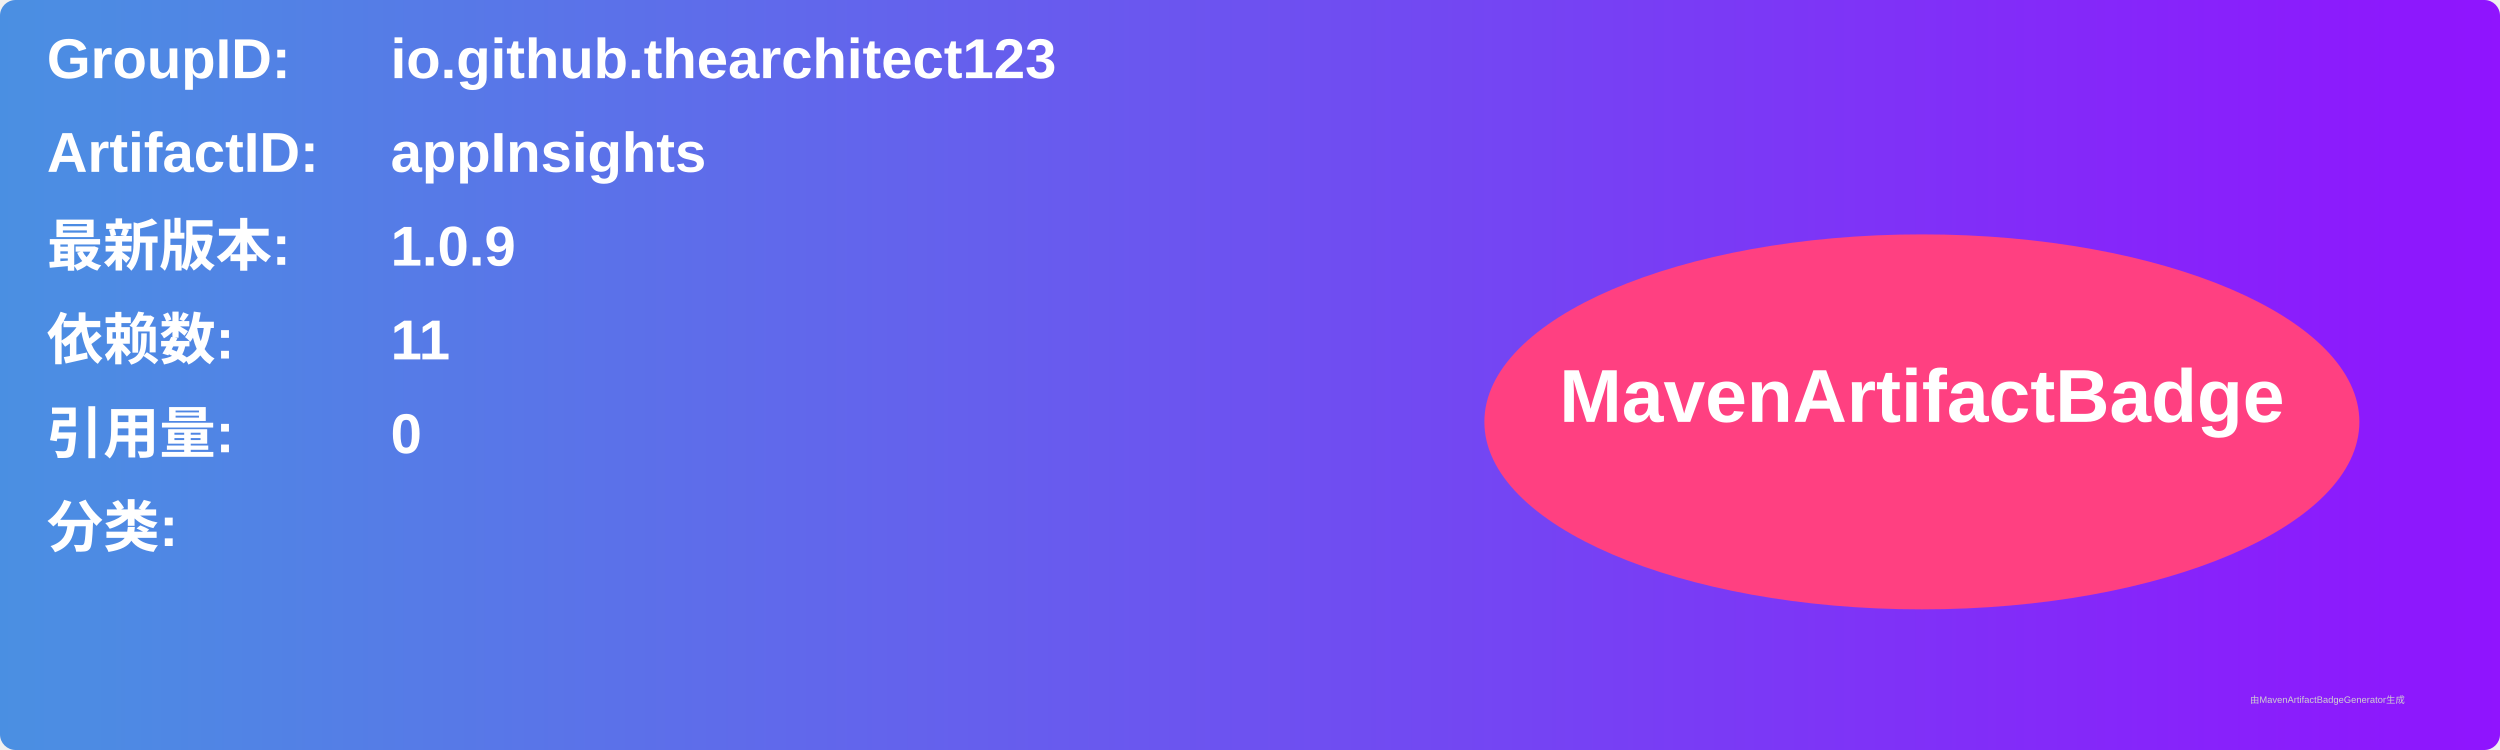
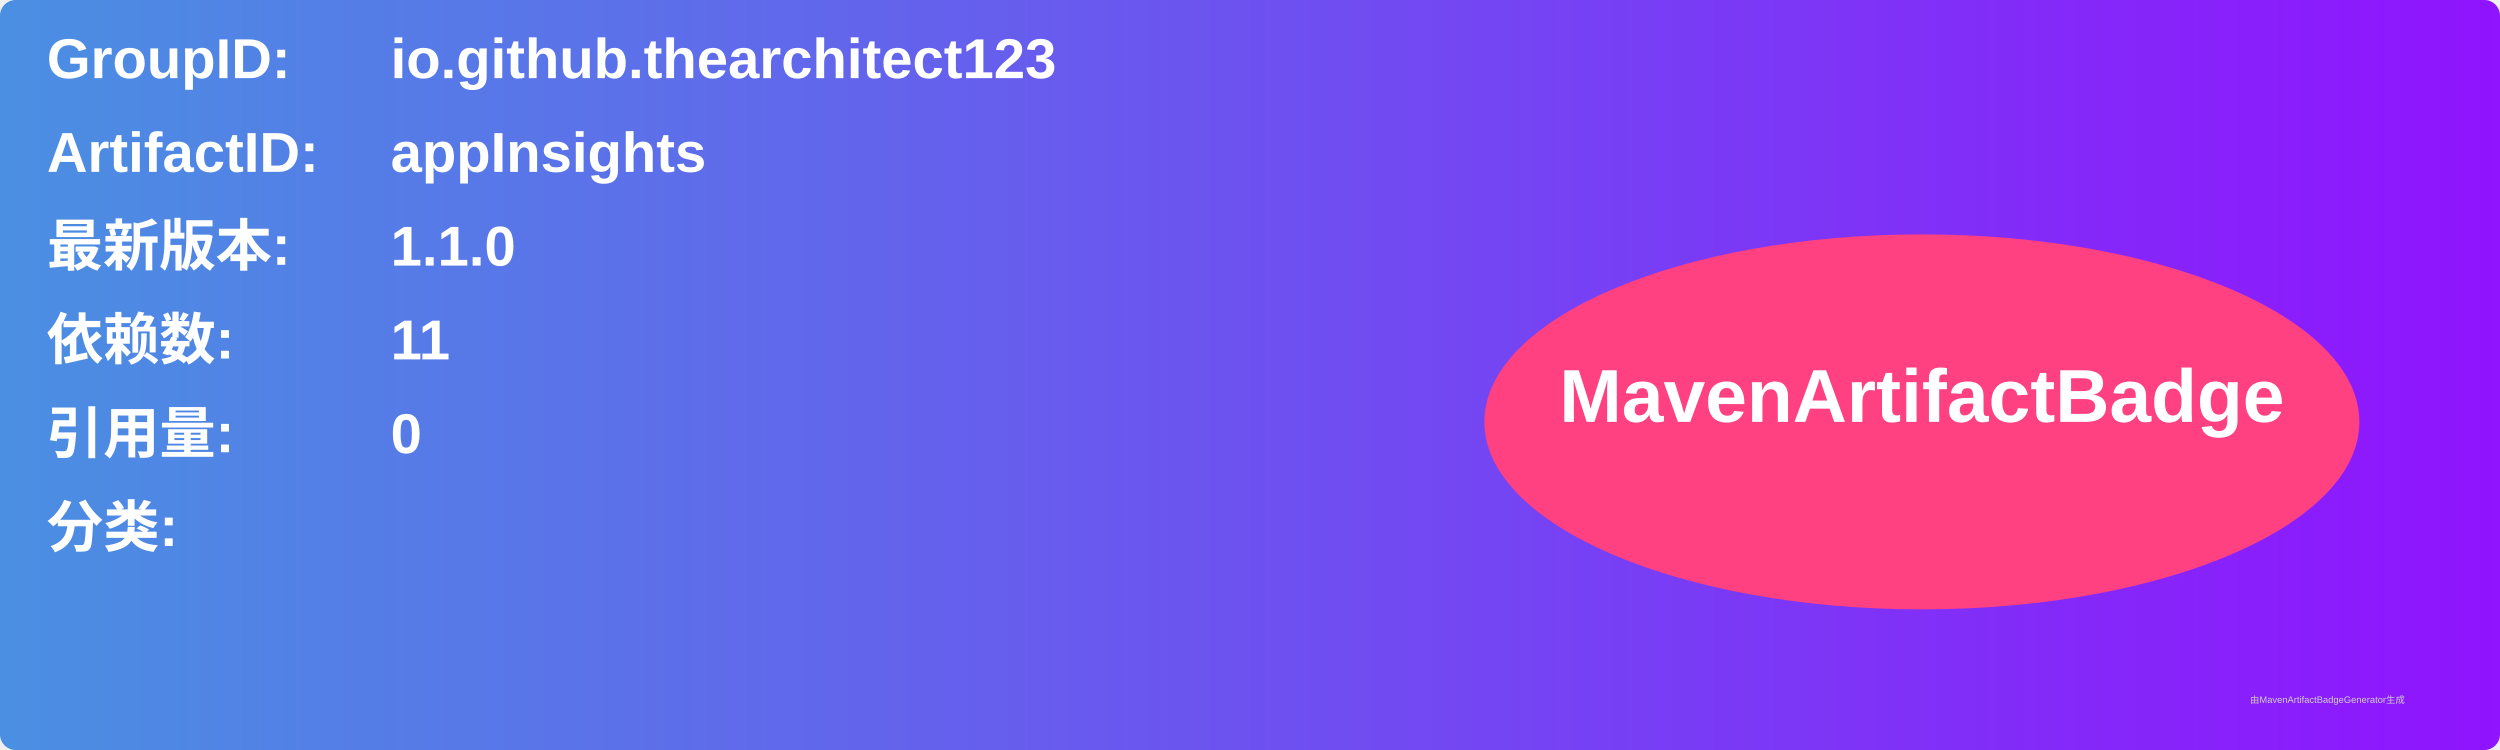
<svg xmlns="http://www.w3.org/2000/svg" width="800" height="240" viewBox="0 0 800 240">
  <linearGradient id="grad" x1="0%" y1="0%" x2="100%" y2="0%">
    <stop offset="0%" stop-color="#4a90e2" />
    <stop offset="100%" stop-color="#9013fe" />
  </linearGradient>
  <rect width="100%" height="100%" rx="5" ry="5" fill="url(#grad)" />
  <g transform="translate(15, 15)">
    <text x="0" y="10" font-family="Arial" font-size="18" fill="white" font-weight="bold" width="260">GroupID:</text>
    <text x="110" y="10" font-family="Arial" font-size="18" fill="white" font-weight="bold" width="460">io.github.thearchitect123</text>
    <text x="0" y="40" font-family="Arial" font-size="18" fill="white" font-weight="bold" width="260">ArtifactID:</text>
    <text x="110" y="40" font-family="Arial" font-size="18" fill="white" font-weight="bold" width="460">appInsights</text>
    <text x="0" y="70" font-family="Arial" font-size="18" fill="white" font-weight="bold">最新版本:</text>
    <text x="110" y="70" font-family="Arial" font-size="18" fill="white" font-weight="bold">
-       <tspan font-weight="bold">1.0.9</tspan>
+       <tspan font-weight="bold">1.1.0</tspan>
    </text>
    <text x="0" y="100" font-family="Arial" font-size="18" fill="white" font-weight="bold">依赖数: </text>
    <text x="110" y="100" font-family="Arial" font-size="18" fill="white">
      <tspan font-weight="bold">11</tspan>
    </text>
    <text x="0" y="130" font-family="Arial" font-size="18" fill="white" font-weight="bold">引用量: </text>
    <text x="110" y="130" font-family="Arial" font-size="18" fill="white">
      <tspan font-weight="bold">0</tspan>
    </text>
    <text x="0" y="160" font-family="Arial" font-size="18" fill="white" font-weight="bold">分类:</text>
    <text x="10" y="190" font-family="Arial" font-size="10" fill="white">
      <tspan font-weight="bold" />
    </text>
    <ellipse cx="600" cy="120" rx="140" ry="60" fill="#ff4081" />
    <text x="600" y="120" text-anchor="middle" font-family="Arial" font-size="24" fill="white" font-weight="bold">MavenArtifactBadge</text>
  </g>
  <text x="720" y="225" font-family="Arial" font-size="3" fill="#d0d0d0">由MavenArtifactBadgeGenerator生成</text>
</svg>
